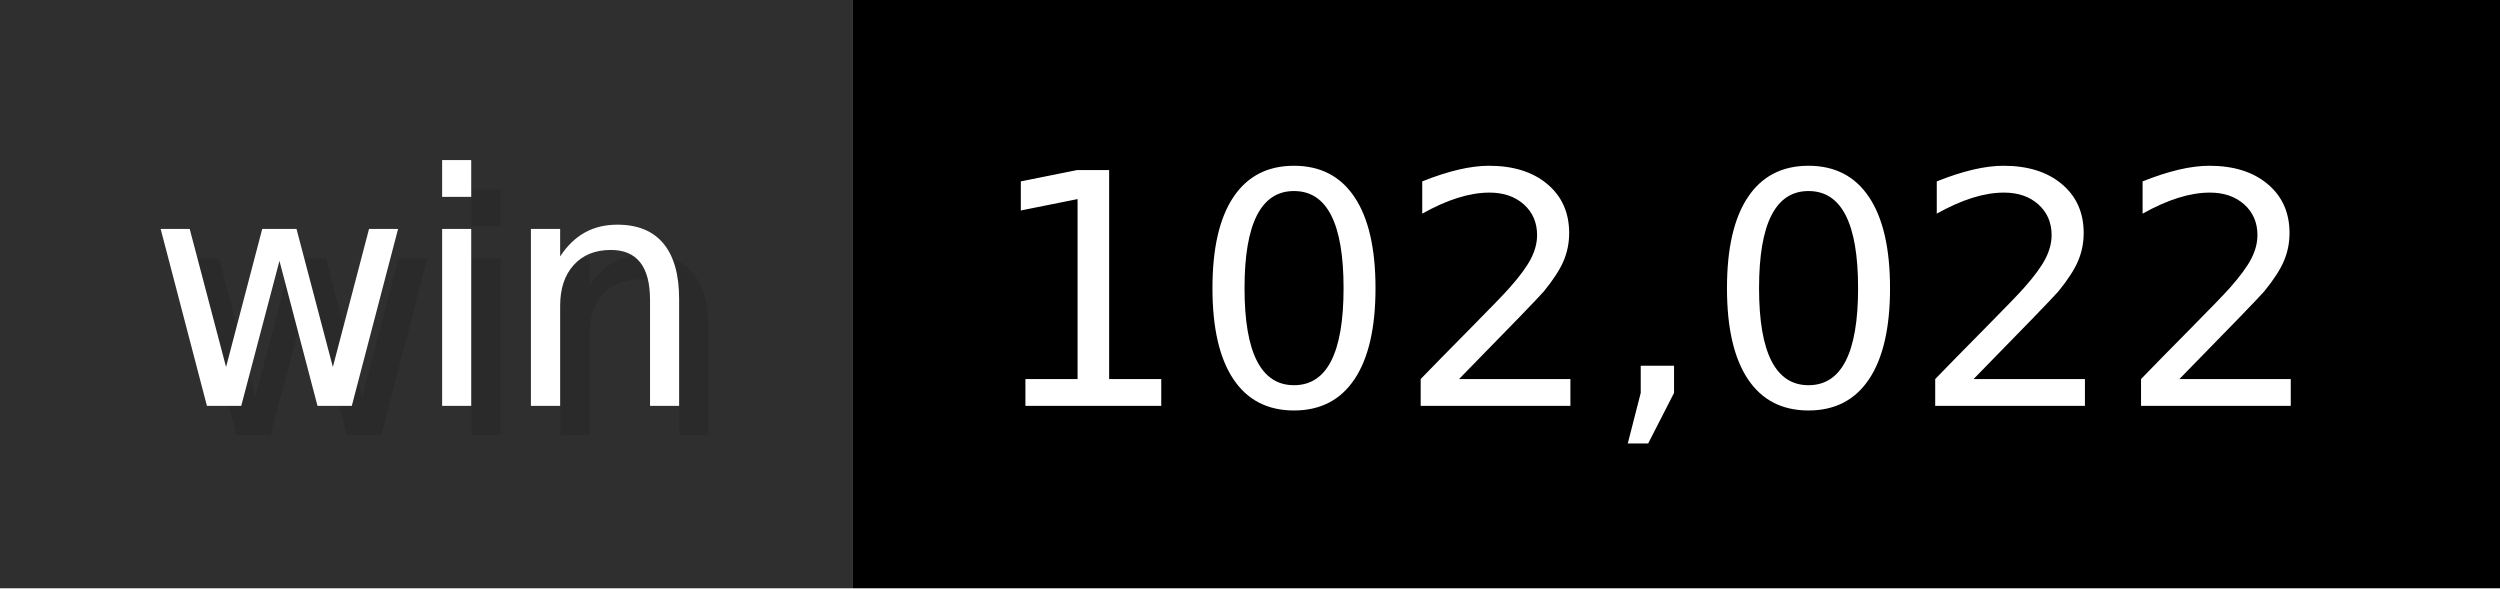
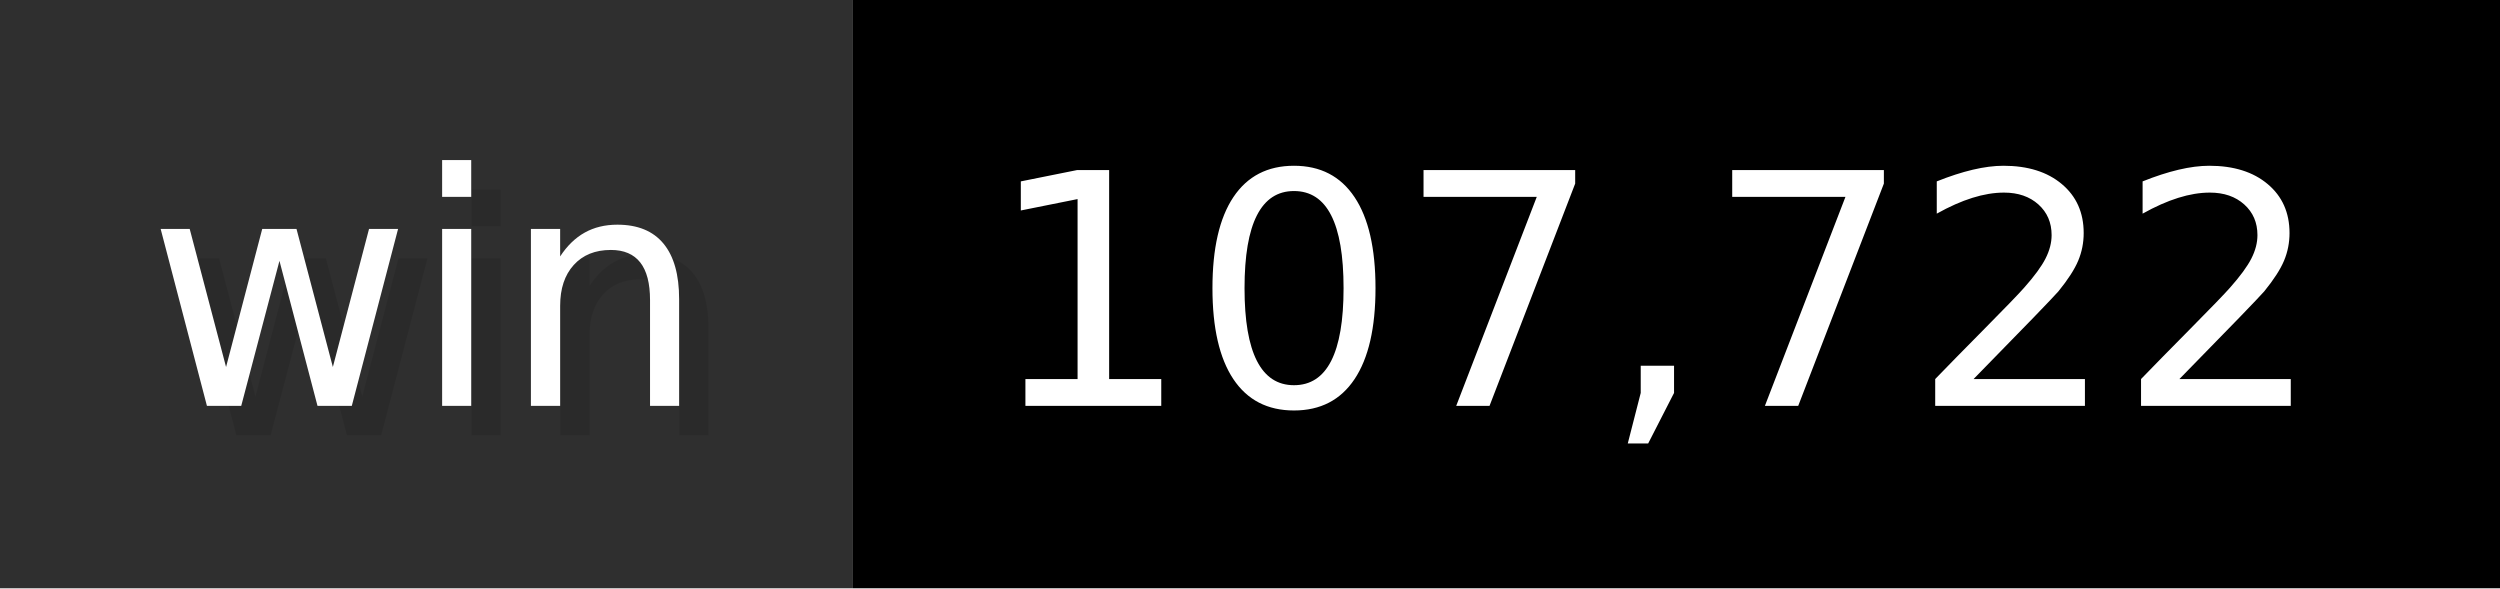
- <svg xmlns="http://www.w3.org/2000/svg" width="85" height="20" viewBox="0 0 850 200" role="img" aria-label="win: 102,022">
+ <svg xmlns="http://www.w3.org/2000/svg" width="85" height="20" viewBox="0 0 850 200" role="img" aria-label="win: 107,722">
  <g>
    <rect fill="#2F2F2F" width="290" height="200" />
    <rect fill="#" x="290" width="560" height="200" />
  </g>
  <g aria-hidden="true" fill="#fff" text-anchor="start" font-family="Verdana,DejaVu Sans,sans-serif" font-size="110">
    <text x="60" y="148" textLength="190" fill="#000" opacity="0.1">win</text>
    <text x="50" y="138" textLength="190">win</text>
-     <text x="345" y="148" textLength="460" fill="#000" opacity="0.1">102,022</text>
-     <text x="335" y="138" textLength="460">102,022</text>
+     <text x="345" y="148" textLength="460" fill="#000" opacity="0.1">107,722</text>
+     <text x="335" y="138" textLength="460">107,722</text>
  </g>
</svg>
